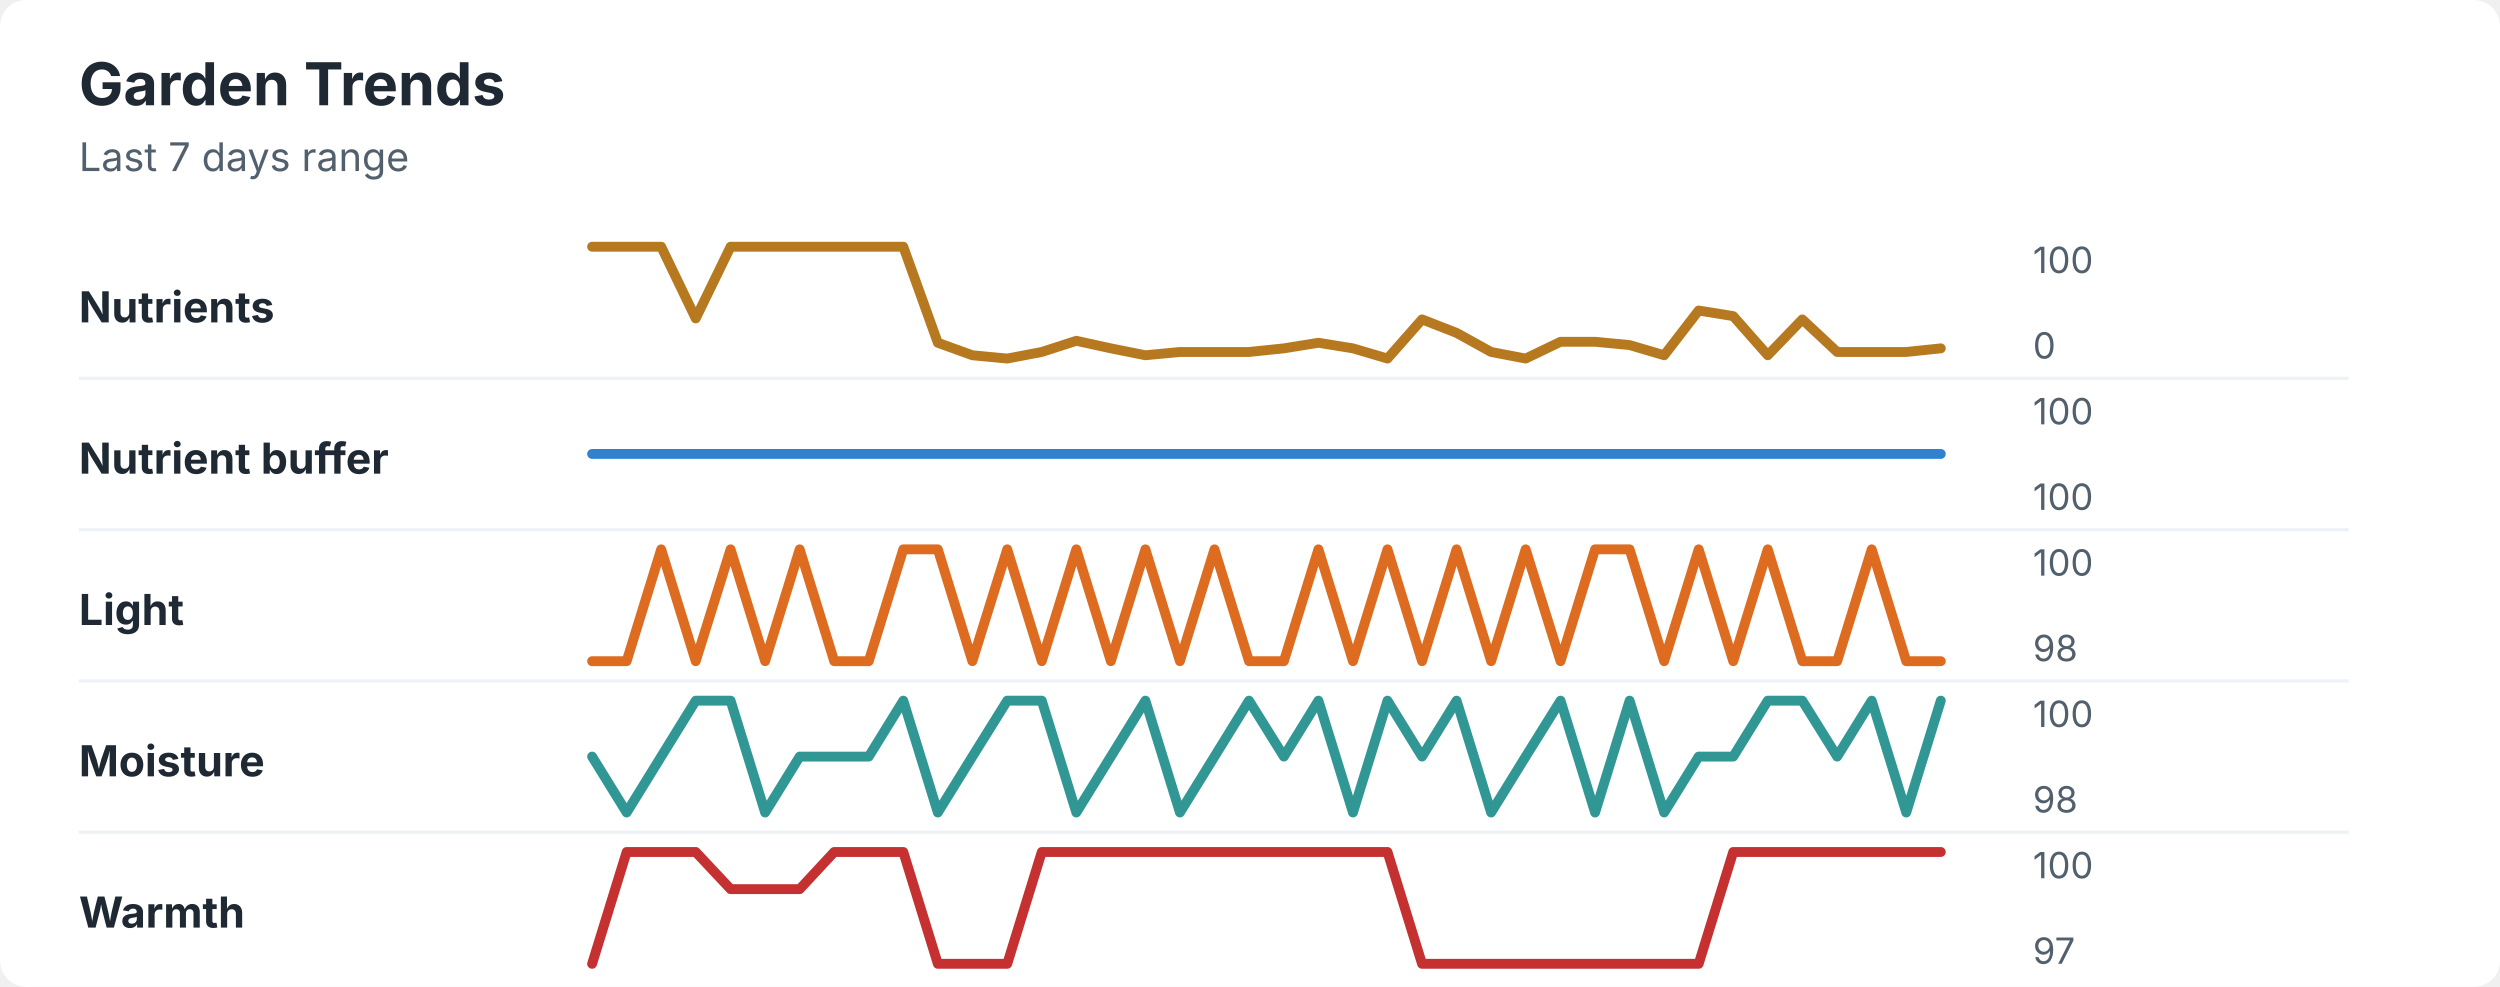
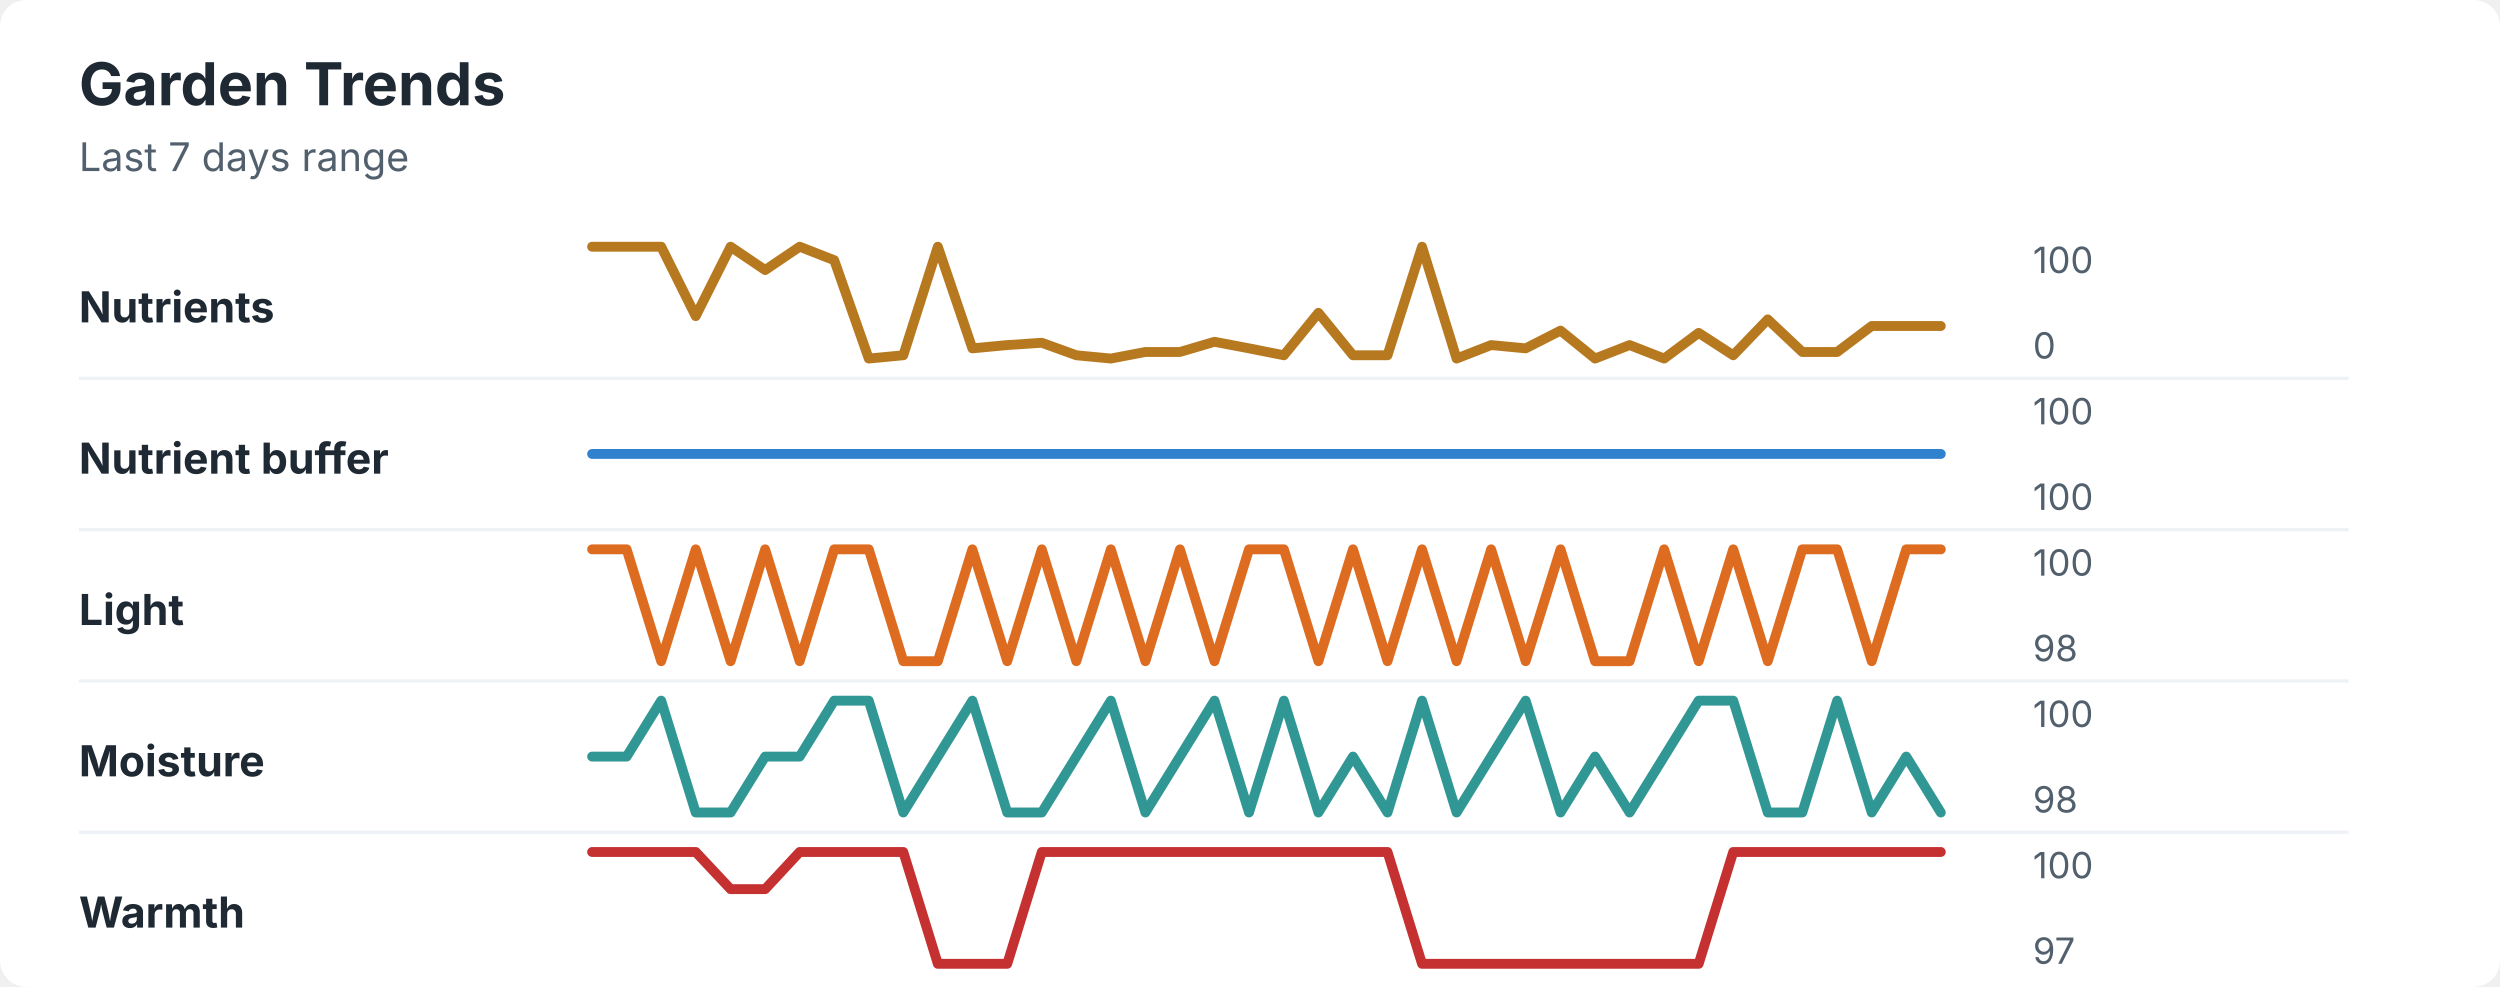
<svg xmlns="http://www.w3.org/2000/svg" width="760" height="300" viewBox="0 0 760 300" role="img" aria-labelledby="title desc">
  <rect width="760" height="300" rx="8" fill="#ffffff" />
  <style>
    text { font-family: -apple-system, BlinkMacSystemFont, "Segoe UI", sans-serif; }
    .title { font-size: 18px; font-weight: 700; fill: #1f2933; }
    .subtitle { font-size: 12px; fill: #52606d; }
    .label { font-size: 13px; font-weight: 650; fill: #1f2933; }
    .axis-value { font-size: 11px; fill: #52606d; }
    .separator { stroke: #eef2f7; stroke-width: 1; }
  </style>
  <text x="24" y="32" class="title">Garden Trends</text>
  <text x="24" y="52" class="subtitle">Last 7 days range</text>
  <text x="24" y="98" class="label">Nutrients</text>
-   <polyline points="180.0,75.0 190.5,75.0 201.0,75.0 211.5,96.8 222.1,75.0 232.6,75.0 243.1,75.0 253.6,75.0 264.1,75.0 274.6,75.0 285.1,104.2 295.6,108.0 306.2,109.0 316.7,107.0 327.2,103.6 337.7,105.9 348.2,108.0 358.7,107.0 369.2,107.0 379.7,107.0 390.3,105.9 400.8,104.2 411.3,105.9 421.8,109.0 432.3,97.1 442.8,101.2 453.3,107.0 463.8,109.0 474.4,103.9 484.9,103.9 495.4,104.9 505.9,108.0 516.4,94.4 526.9,96.1 537.4,108.0 547.9,97.1 558.5,107.0 569.0,107.0 579.5,107.0 590.0,105.9 " fill="none" stroke="#b7791f" stroke-width="3" stroke-linecap="round" stroke-linejoin="round" />
+   <polyline points="180.0,75.0 190.5,75.0 201.0,75.0 211.5,96.1 222.1,75.0 232.6,82.1 243.1,75.0 253.6,79.1 264.1,109.0 274.6,108.0 285.1,75.0 295.6,105.9 306.2,104.9 316.7,104.2 327.2,108.0 337.7,109.0 348.2,107.0 358.7,107.0 369.2,103.9 379.7,105.9 390.3,108.0 400.8,95.1 411.3,108.0 421.8,108.0 432.3,75.0 442.8,109.0 453.3,104.9 463.8,105.9 474.4,100.5 484.9,109.0 495.4,104.9 505.9,109.0 516.4,101.2 526.9,108.0 537.4,97.1 547.9,107.0 558.5,107.0 569.0,99.1 579.5,99.1 590.0,99.1 " fill="none" stroke="#b7791f" stroke-width="3" stroke-linecap="round" stroke-linejoin="round" />
  <text x="618" y="83" class="axis-value">100</text>
  <text x="618" y="109" class="axis-value">0</text>
  <line x1="24" y1="115.0" x2="714" y2="115.0" class="separator" />
  <text x="24" y="144" class="label">Nutrient buffer</text>
  <polyline points="180.0,138.0 190.5,138.0 201.0,138.0 211.5,138.0 222.1,138.0 232.6,138.0 243.1,138.0 253.6,138.0 264.1,138.0 274.6,138.0 285.1,138.0 295.6,138.0 306.2,138.0 316.7,138.0 327.2,138.0 337.7,138.0 348.2,138.0 358.7,138.0 369.2,138.0 379.7,138.0 390.3,138.0 400.8,138.0 411.3,138.0 421.8,138.0 432.3,138.0 442.8,138.0 453.3,138.0 463.8,138.0 474.4,138.0 484.9,138.0 495.4,138.0 505.9,138.0 516.4,138.0 526.9,138.0 537.4,138.0 547.9,138.0 558.5,138.0 569.0,138.0 579.5,138.0 590.0,138.0 " fill="none" stroke="#3182ce" stroke-width="3" stroke-linecap="round" stroke-linejoin="round" />
  <text x="618" y="129" class="axis-value">100</text>
  <text x="618" y="155" class="axis-value">100</text>
  <line x1="24" y1="161.0" x2="714" y2="161.0" class="separator" />
  <text x="24" y="190" class="label">Light</text>
-   <polyline points="180.0,201.0 190.5,201.0 201.0,167.0 211.5,201.0 222.1,167.0 232.6,201.0 243.1,167.0 253.6,201.0 264.1,201.0 274.6,167.0 285.1,167.0 295.6,201.0 306.2,167.0 316.7,201.0 327.2,167.0 337.7,201.0 348.2,167.0 358.7,201.0 369.2,167.0 379.7,201.0 390.3,201.0 400.8,167.0 411.3,201.0 421.8,167.0 432.3,201.0 442.8,167.0 453.3,201.0 463.8,167.0 474.4,201.0 484.9,167.0 495.4,167.0 505.9,201.0 516.4,167.0 526.9,201.0 537.4,167.0 547.9,201.0 558.5,201.0 569.0,167.0 579.5,201.0 590.0,201.0 " fill="none" stroke="#dd6b20" stroke-width="3" stroke-linecap="round" stroke-linejoin="round" />
+   <polyline points="180.0,167.0 190.5,167.0 201.0,201.0 211.5,167.0 222.1,201.0 232.6,167.0 243.1,201.0 253.6,167.0 264.1,167.0 274.6,201.0 285.1,201.0 295.6,167.0 306.2,201.0 316.7,167.0 327.2,201.0 337.7,167.0 348.2,201.0 358.7,167.0 369.2,201.0 379.7,167.0 390.3,167.0 400.8,201.0 411.3,167.0 421.8,201.0 432.3,167.0 442.8,201.0 453.3,167.0 463.8,201.0 474.4,167.0 484.9,201.0 495.4,201.0 505.9,167.0 516.4,201.0 526.9,167.0 537.4,201.0 547.9,167.0 558.5,167.0 569.0,201.0 579.5,167.0 590.0,167.0 " fill="none" stroke="#dd6b20" stroke-width="3" stroke-linecap="round" stroke-linejoin="round" />
  <text x="618" y="175" class="axis-value">100</text>
  <text x="618" y="201" class="axis-value">98</text>
  <line x1="24" y1="207.0" x2="714" y2="207.0" class="separator" />
  <text x="24" y="236" class="label">Moisture</text>
-   <polyline points="180.0,230.0 190.5,247.0 201.0,230.0 211.5,213.0 222.1,213.0 232.6,247.0 243.1,230.0 253.6,230.0 264.1,230.0 274.6,213.0 285.1,247.0 295.6,230.0 306.2,213.0 316.7,213.0 327.2,247.0 337.7,230.0 348.2,213.0 358.7,247.0 369.2,230.0 379.7,213.0 390.3,230.0 400.8,213.0 411.3,247.0 421.8,213.0 432.3,230.0 442.8,213.0 453.3,247.0 463.8,230.0 474.4,213.0 484.9,247.0 495.4,213.0 505.9,247.0 516.4,230.0 526.9,230.0 537.4,213.0 547.9,213.0 558.5,230.0 569.0,213.0 579.5,247.0 590.0,213.0 " fill="none" stroke="#319795" stroke-width="3" stroke-linecap="round" stroke-linejoin="round" />
+   <polyline points="180.0,230.0 190.5,230.0 201.0,213.0 211.5,247.0 222.1,247.0 232.6,230.0 243.1,230.0 253.6,213.0 264.1,213.0 274.6,247.0 285.1,230.0 295.6,213.0 306.2,247.0 316.7,247.0 327.2,230.0 337.7,213.0 348.2,247.0 358.7,230.0 369.2,213.0 379.7,247.0 390.3,213.0 400.8,247.0 411.3,230.0 421.8,247.0 432.3,213.0 442.8,247.0 453.3,230.0 463.8,213.0 474.4,247.0 484.9,230.0 495.4,247.0 505.9,230.0 516.4,213.0 526.9,213.0 537.4,247.0 547.9,247.0 558.5,213.0 569.0,247.0 579.5,230.0 590.0,247.0 " fill="none" stroke="#319795" stroke-width="3" stroke-linecap="round" stroke-linejoin="round" />
  <text x="618" y="221" class="axis-value">100</text>
  <text x="618" y="247" class="axis-value">98</text>
  <line x1="24" y1="253.0" x2="714" y2="253.0" class="separator" />
  <text x="24" y="282" class="label">Warmth</text>
-   <polyline points="180.0,293.0 190.5,259.0 201.0,259.0 211.5,259.0 222.1,270.3 232.6,270.3 243.1,270.3 253.6,259.0 264.1,259.0 274.6,259.0 285.1,293.0 295.6,293.0 306.2,293.0 316.7,259.0 327.2,259.0 337.7,259.0 348.2,259.0 358.7,259.0 369.2,259.0 379.7,259.0 390.3,259.0 400.8,259.0 411.3,259.0 421.8,259.0 432.3,293.0 442.8,293.0 453.3,293.0 463.8,293.0 474.4,293.0 484.9,293.0 495.4,293.0 505.9,293.0 516.4,293.0 526.9,259.0 537.4,259.0 547.9,259.0 558.5,259.0 569.0,259.0 579.5,259.0 590.0,259.0 " fill="none" stroke="#c53030" stroke-width="3" stroke-linecap="round" stroke-linejoin="round" />
+   <polyline points="180.0,259.0 190.5,259.0 201.0,259.0 211.5,259.0 222.1,270.3 232.6,270.3 243.1,259.0 253.6,259.0 264.1,259.0 274.6,259.0 285.1,293.0 295.6,293.0 306.2,293.0 316.7,259.0 327.2,259.0 337.7,259.0 348.2,259.0 358.7,259.0 369.2,259.0 379.7,259.0 390.3,259.0 400.8,259.0 411.3,259.0 421.8,259.0 432.3,293.0 442.8,293.0 453.3,293.0 463.8,293.0 474.4,293.0 484.9,293.0 495.4,293.0 505.9,293.0 516.4,293.0 526.9,259.0 537.4,259.0 547.9,259.0 558.5,259.0 569.0,259.0 579.5,259.0 590.0,259.0 " fill="none" stroke="#c53030" stroke-width="3" stroke-linecap="round" stroke-linejoin="round" />
  <text x="618" y="267" class="axis-value">100</text>
  <text x="618" y="293" class="axis-value">97</text>
</svg>
